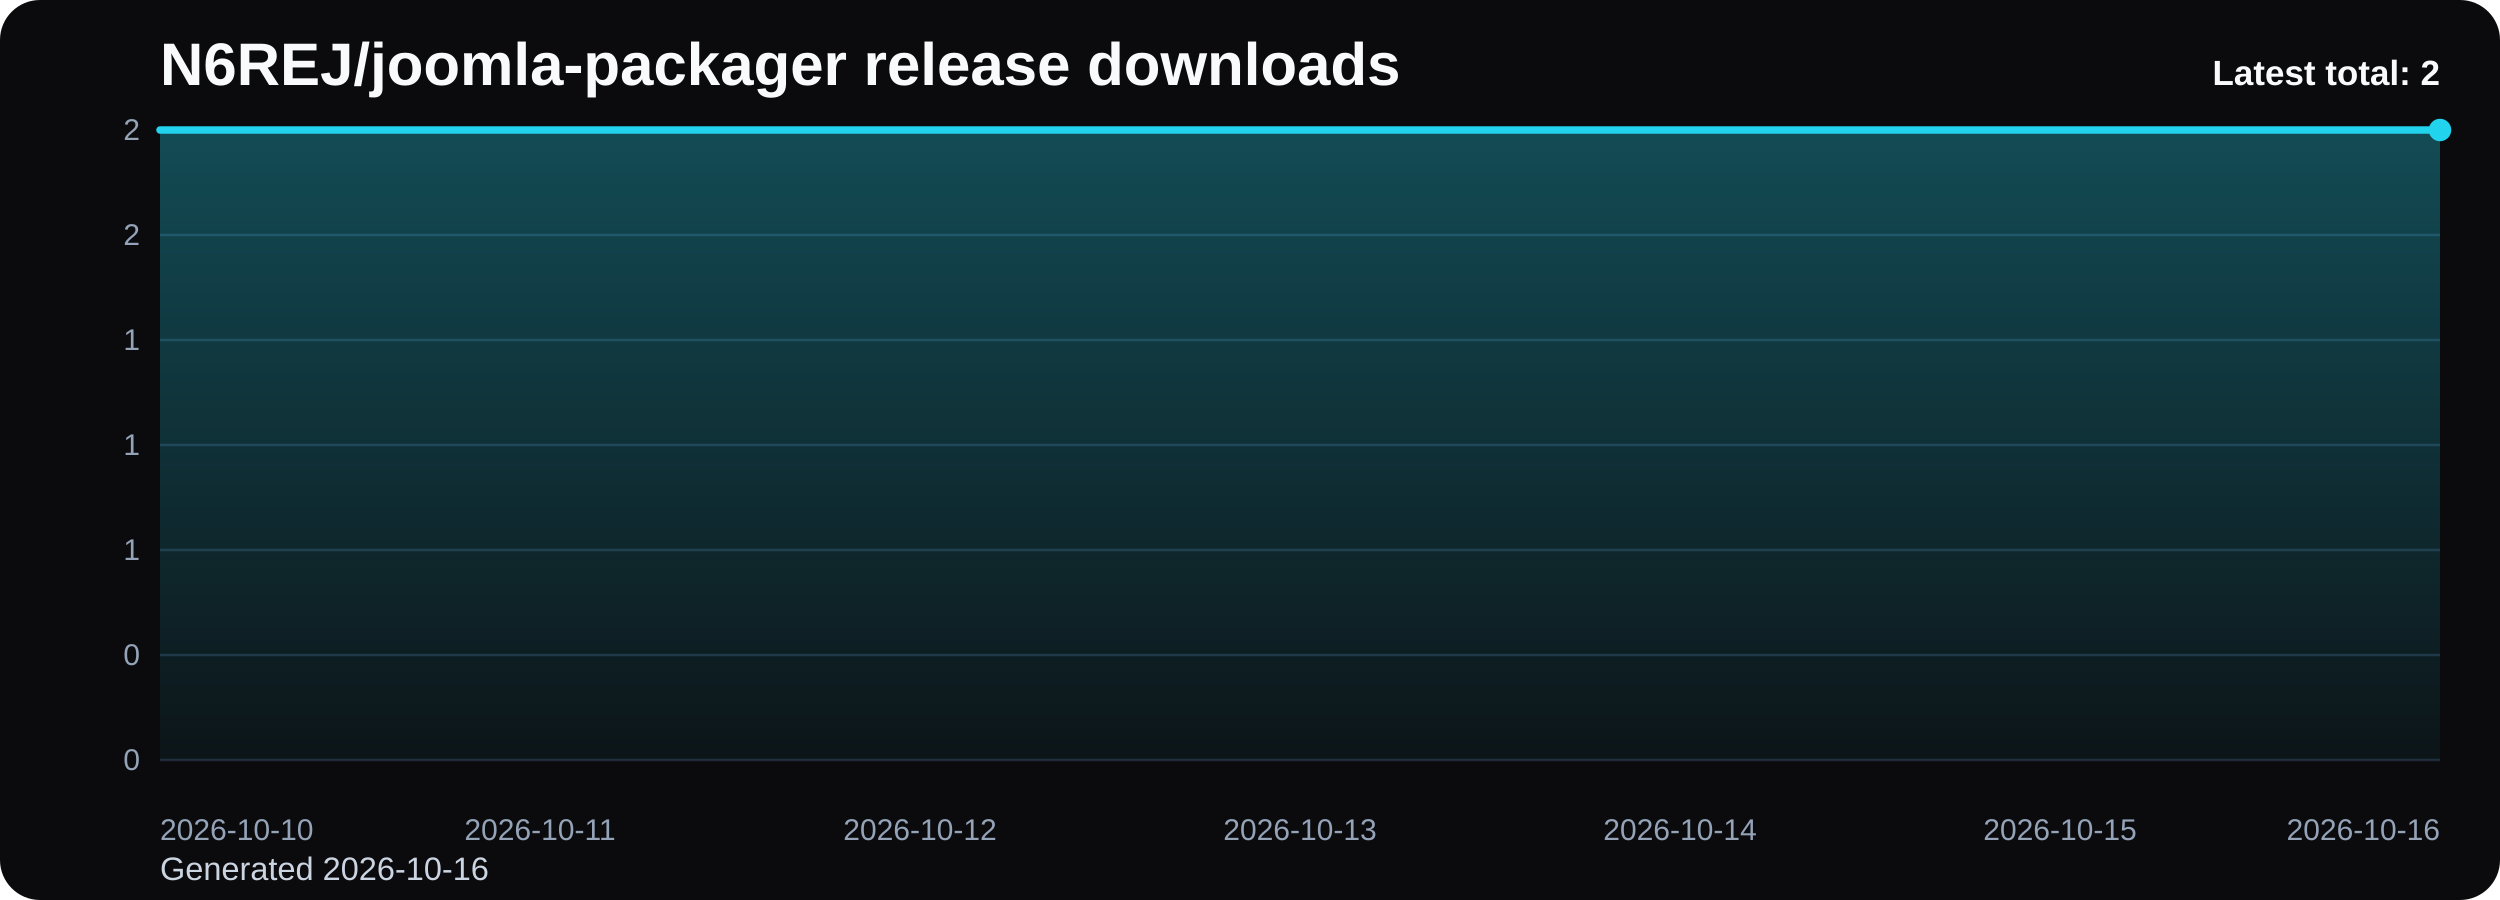
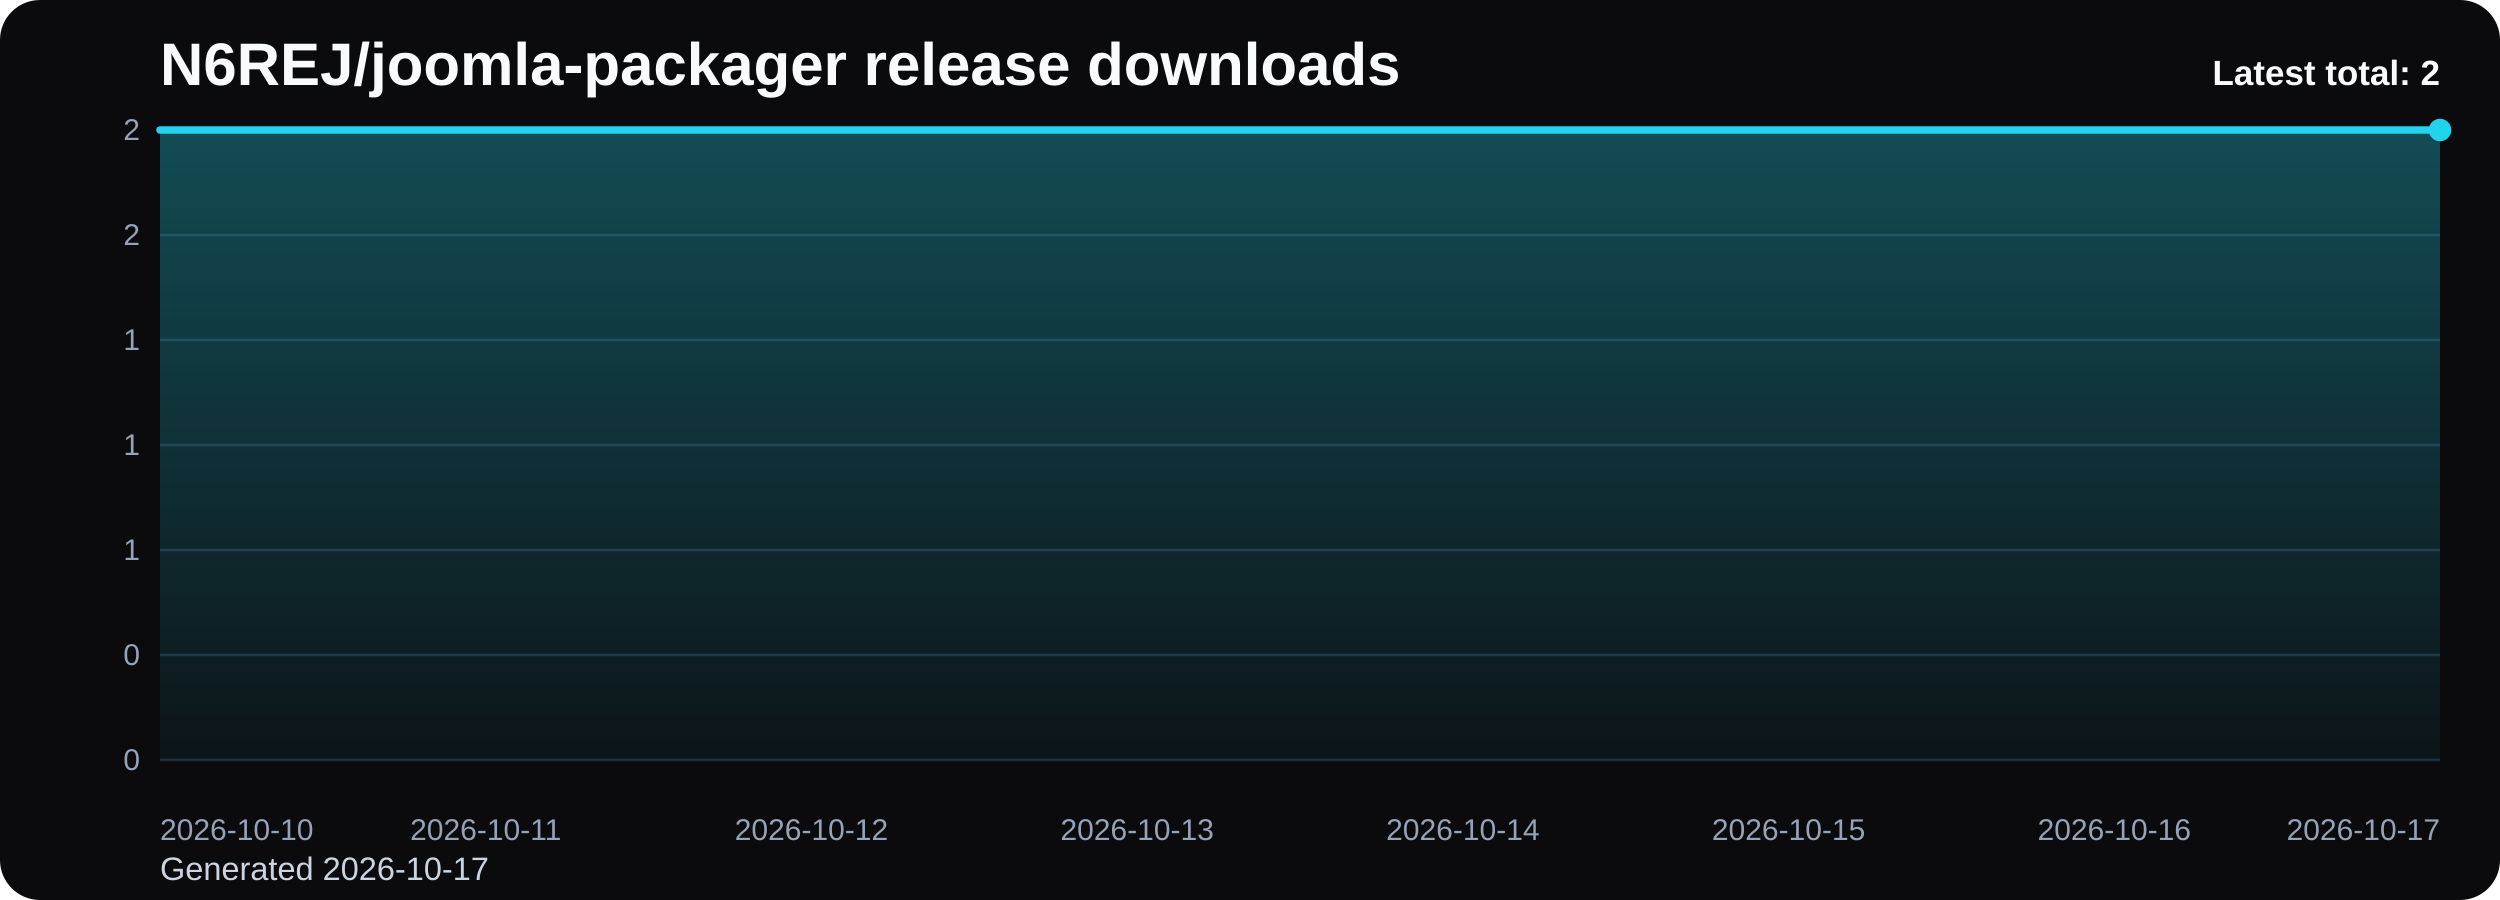
<svg xmlns="http://www.w3.org/2000/svg" viewBox="0 0 1000 360" role="img" aria-label="N6REJ/joomla-packager release downloads chart">
  <defs>
    <linearGradient id="fill-total-trend-black" x1="0" y1="0" x2="0" y2="1">
      <stop offset="0%" stop-color="#22d3ee" stop-opacity="0.32" />
      <stop offset="100%" stop-color="#22d3ee" stop-opacity="0.05" />
    </linearGradient>
    <style>
      .bg { fill: #0b0b0d; }
      .title { font: 700 24px Arial, sans-serif; fill: #f8fafc; }
      .sub { font: 400 13px Arial, sans-serif; fill: #cbd5e1; }
      .grid { stroke: #1f2937; stroke-width: 1; }
      .axis { font: 400 12px Arial, sans-serif; fill: #94a3b8; }
      .line { fill: none; stroke: #22d3ee; stroke-width: 3; stroke-linecap: round; stroke-linejoin: round; }
      .dot { fill: #22d3ee; }
      .value { font: 600 11px Arial, sans-serif; fill: #cbd5e1; }
      .latest { font: 700 14px Arial, sans-serif; fill: #f8fafc; }
    </style>
  </defs>
  <rect class="bg" x="0" y="0" width="1000" height="360" rx="16" />
  <text class="title" x="64" y="34">N6REJ/joomla-packager release downloads</text>
-   <text class="sub" x="64" y="352">Generated 2026-10-16</text>
+   <text class="sub" x="64" y="352">Generated 2026-10-17</text>
  <line x1="64" y1="52.00" x2="976" y2="52.00" class="grid" />
  <text x="56" y="56.00" text-anchor="end" class="axis">2</text>
  <line x1="64" y1="94.00" x2="976" y2="94.00" class="grid" />
  <text x="56" y="98.00" text-anchor="end" class="axis">2</text>
  <line x1="64" y1="136.00" x2="976" y2="136.00" class="grid" />
  <text x="56" y="140.00" text-anchor="end" class="axis">1</text>
  <line x1="64" y1="178.00" x2="976" y2="178.00" class="grid" />
  <text x="56" y="182.00" text-anchor="end" class="axis">1</text>
  <line x1="64" y1="220.00" x2="976" y2="220.00" class="grid" />
  <text x="56" y="224.00" text-anchor="end" class="axis">1</text>
  <line x1="64" y1="262.00" x2="976" y2="262.00" class="grid" />
  <text x="56" y="266.00" text-anchor="end" class="axis">0</text>
  <line x1="64" y1="304.00" x2="976" y2="304.00" class="grid" />
  <text x="56" y="308.00" text-anchor="end" class="axis">0</text>
-   <path d="M 64.00 304 L 64.00 52.00 L 216.00 52.00 L 368.00 52.00 L 520.00 52.00 L 672.00 52.00 L 824.00 52.00 L 976.00 52.00 L 976.00 304 Z" fill="url(#fill-total-trend-black)" />
-   <polyline class="line" points="64.00,52.00 216.00,52.00 368.00,52.00 520.00,52.00 672.00,52.00 824.00,52.00 976.00,52.00" />
+   <path d="M 64.00 304 L 64.00 52.00 L 194.29 52.00 L 324.57 52.00 L 454.86 52.00 L 585.14 52.00 L 715.43 52.00 L 845.71 52.00 L 976.00 52.00 L 976.00 304 Z" fill="url(#fill-total-trend-black)" />
+   <polyline class="line" points="64.00,52.00 194.29,52.00 324.57,52.00 454.86,52.00 585.14,52.00 715.43,52.00 845.71,52.00 976.00,52.00" />
  <circle class="dot" cx="976.00" cy="52.00" r="4.5" />
  <text class="axis" x="64.00" y="336" text-anchor="start">2026-10-10</text>
-   <text class="axis" x="216.00" y="336" text-anchor="middle">2026-10-11</text>
-   <text class="axis" x="368.00" y="336" text-anchor="middle">2026-10-12</text>
-   <text class="axis" x="520.00" y="336" text-anchor="middle">2026-10-13</text>
-   <text class="axis" x="672.00" y="336" text-anchor="middle">2026-10-14</text>
-   <text class="axis" x="824.00" y="336" text-anchor="middle">2026-10-15</text>
-   <text class="axis" x="976.00" y="336" text-anchor="end">2026-10-16</text>
+   <text class="axis" x="194.29" y="336" text-anchor="middle">2026-10-11</text>
+   <text class="axis" x="324.57" y="336" text-anchor="middle">2026-10-12</text>
+   <text class="axis" x="454.86" y="336" text-anchor="middle">2026-10-13</text>
+   <text class="axis" x="585.14" y="336" text-anchor="middle">2026-10-14</text>
+   <text class="axis" x="715.43" y="336" text-anchor="middle">2026-10-15</text>
+   <text class="axis" x="845.71" y="336" text-anchor="middle">2026-10-16</text>
+   <text class="axis" x="976.00" y="336" text-anchor="end">2026-10-17</text>
  <text class="latest" x="976" y="34" text-anchor="end">Latest total: 2</text>
</svg>
